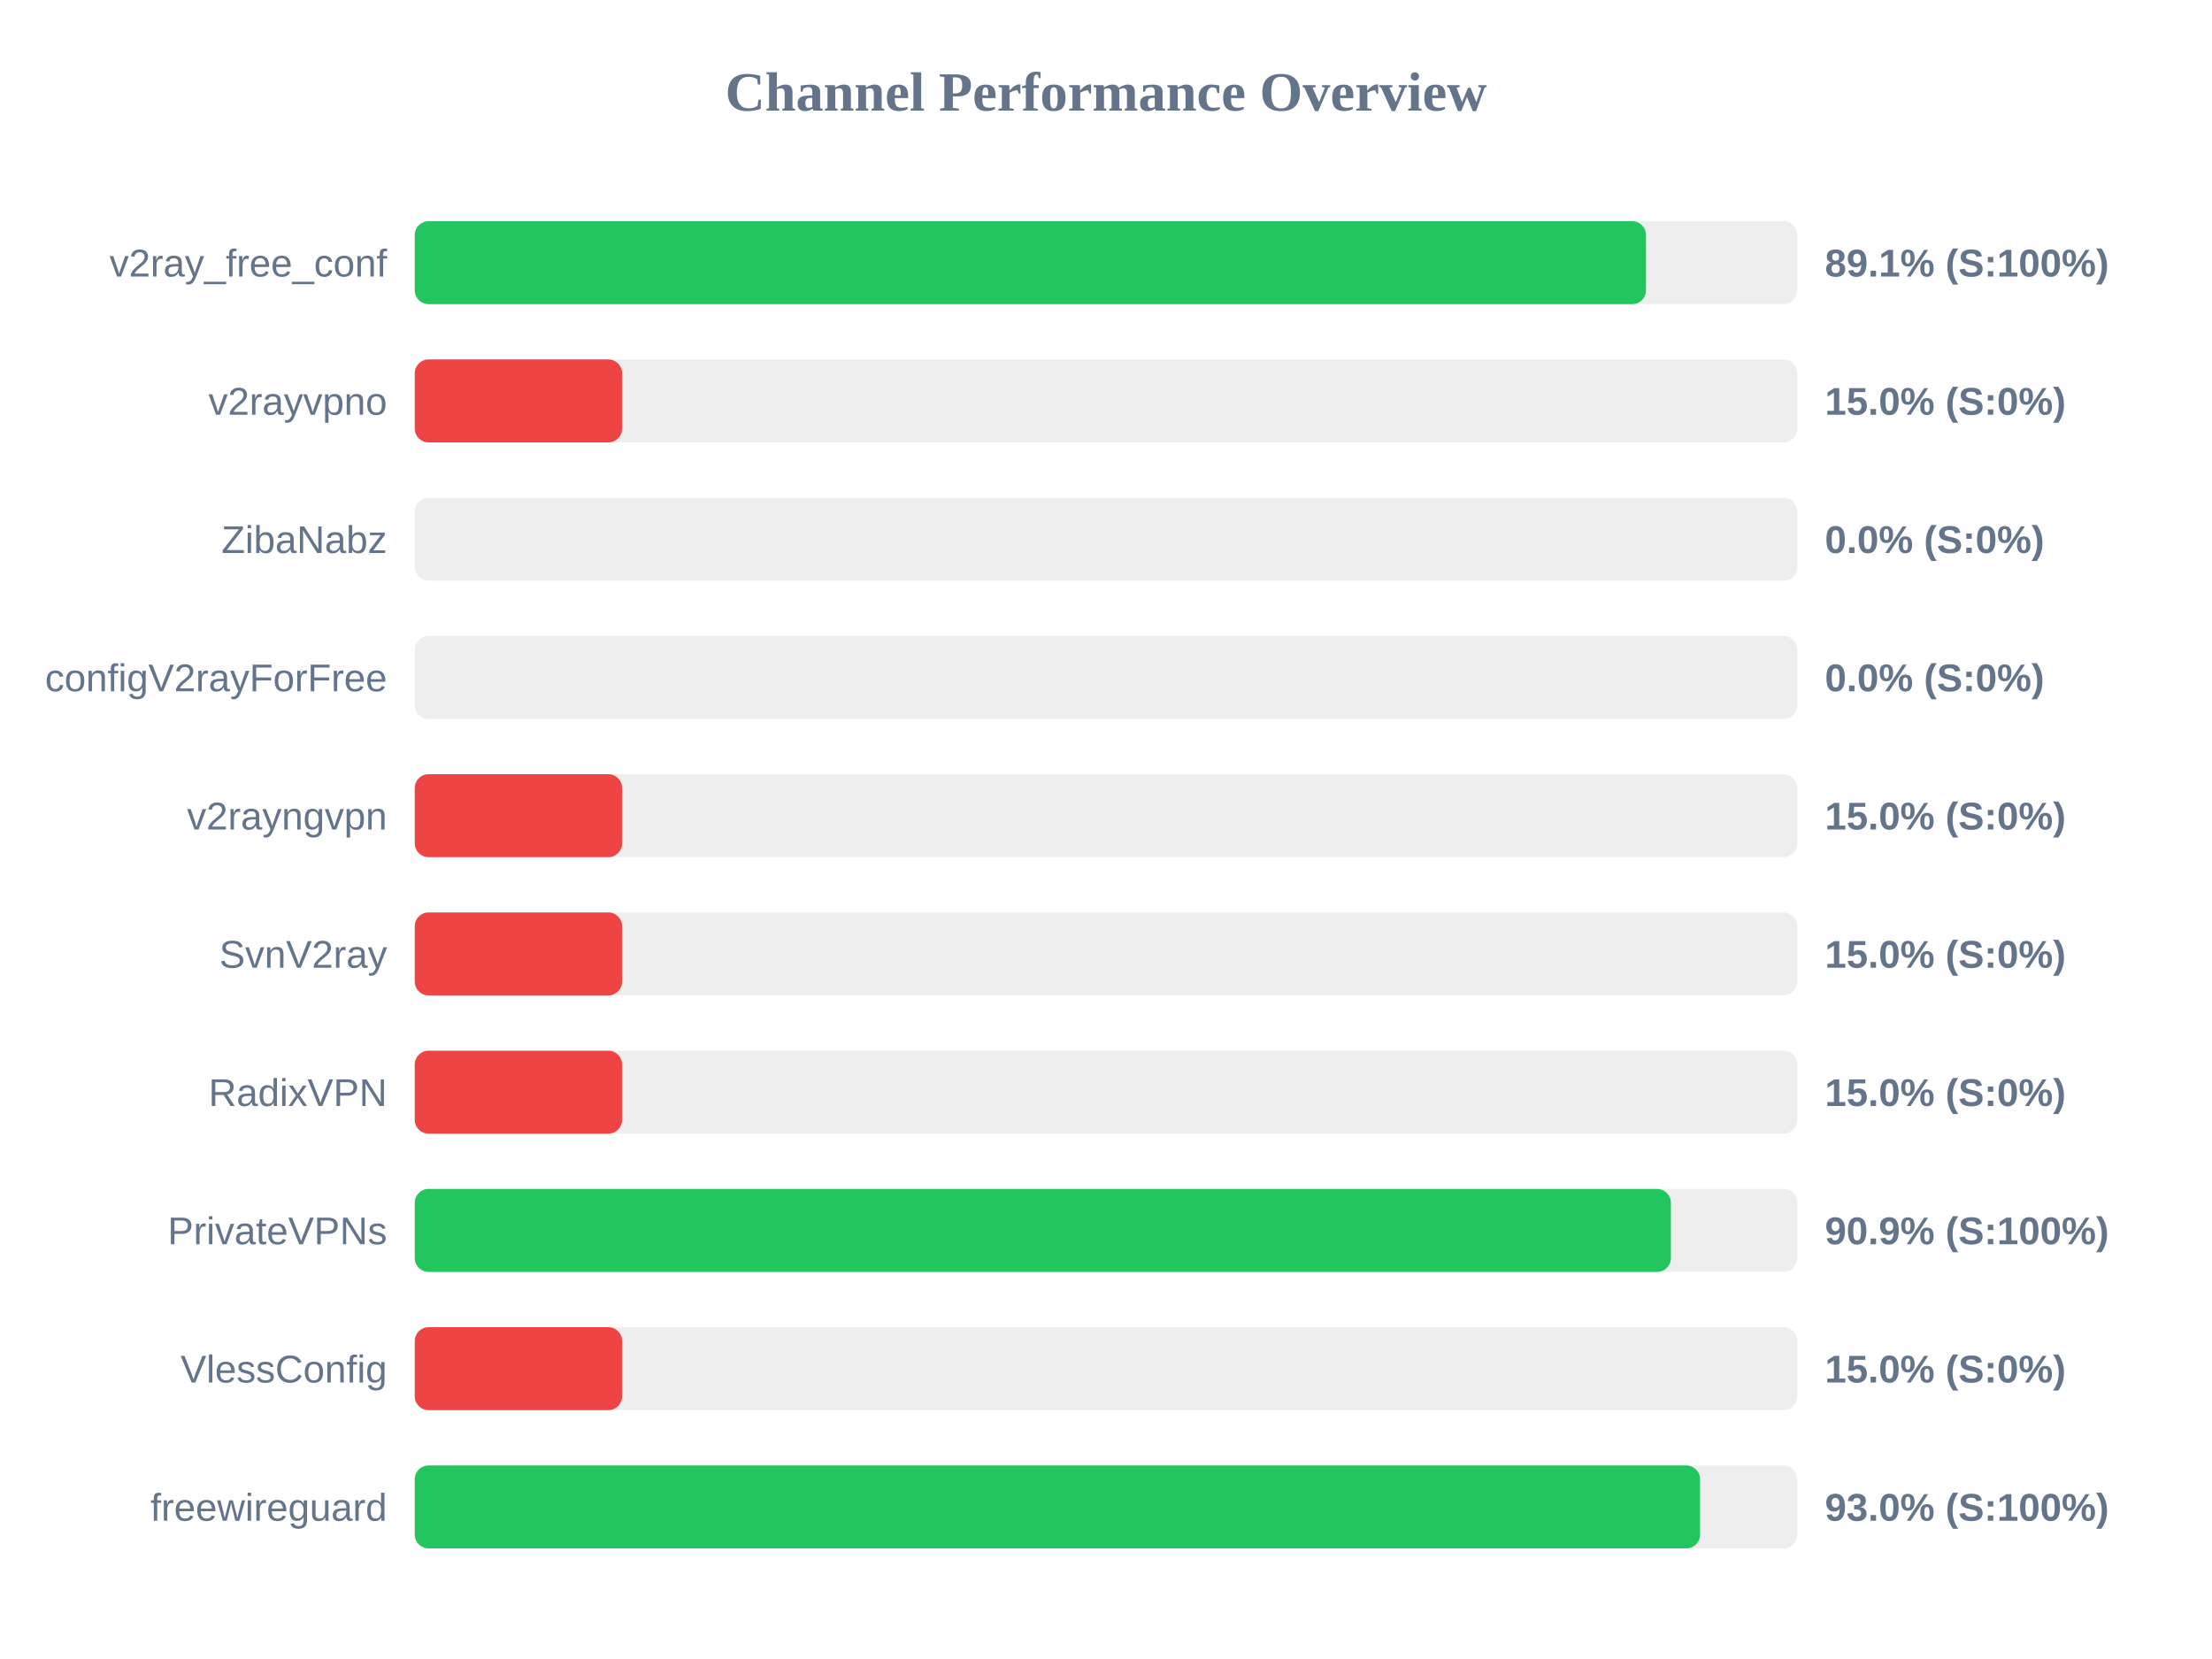
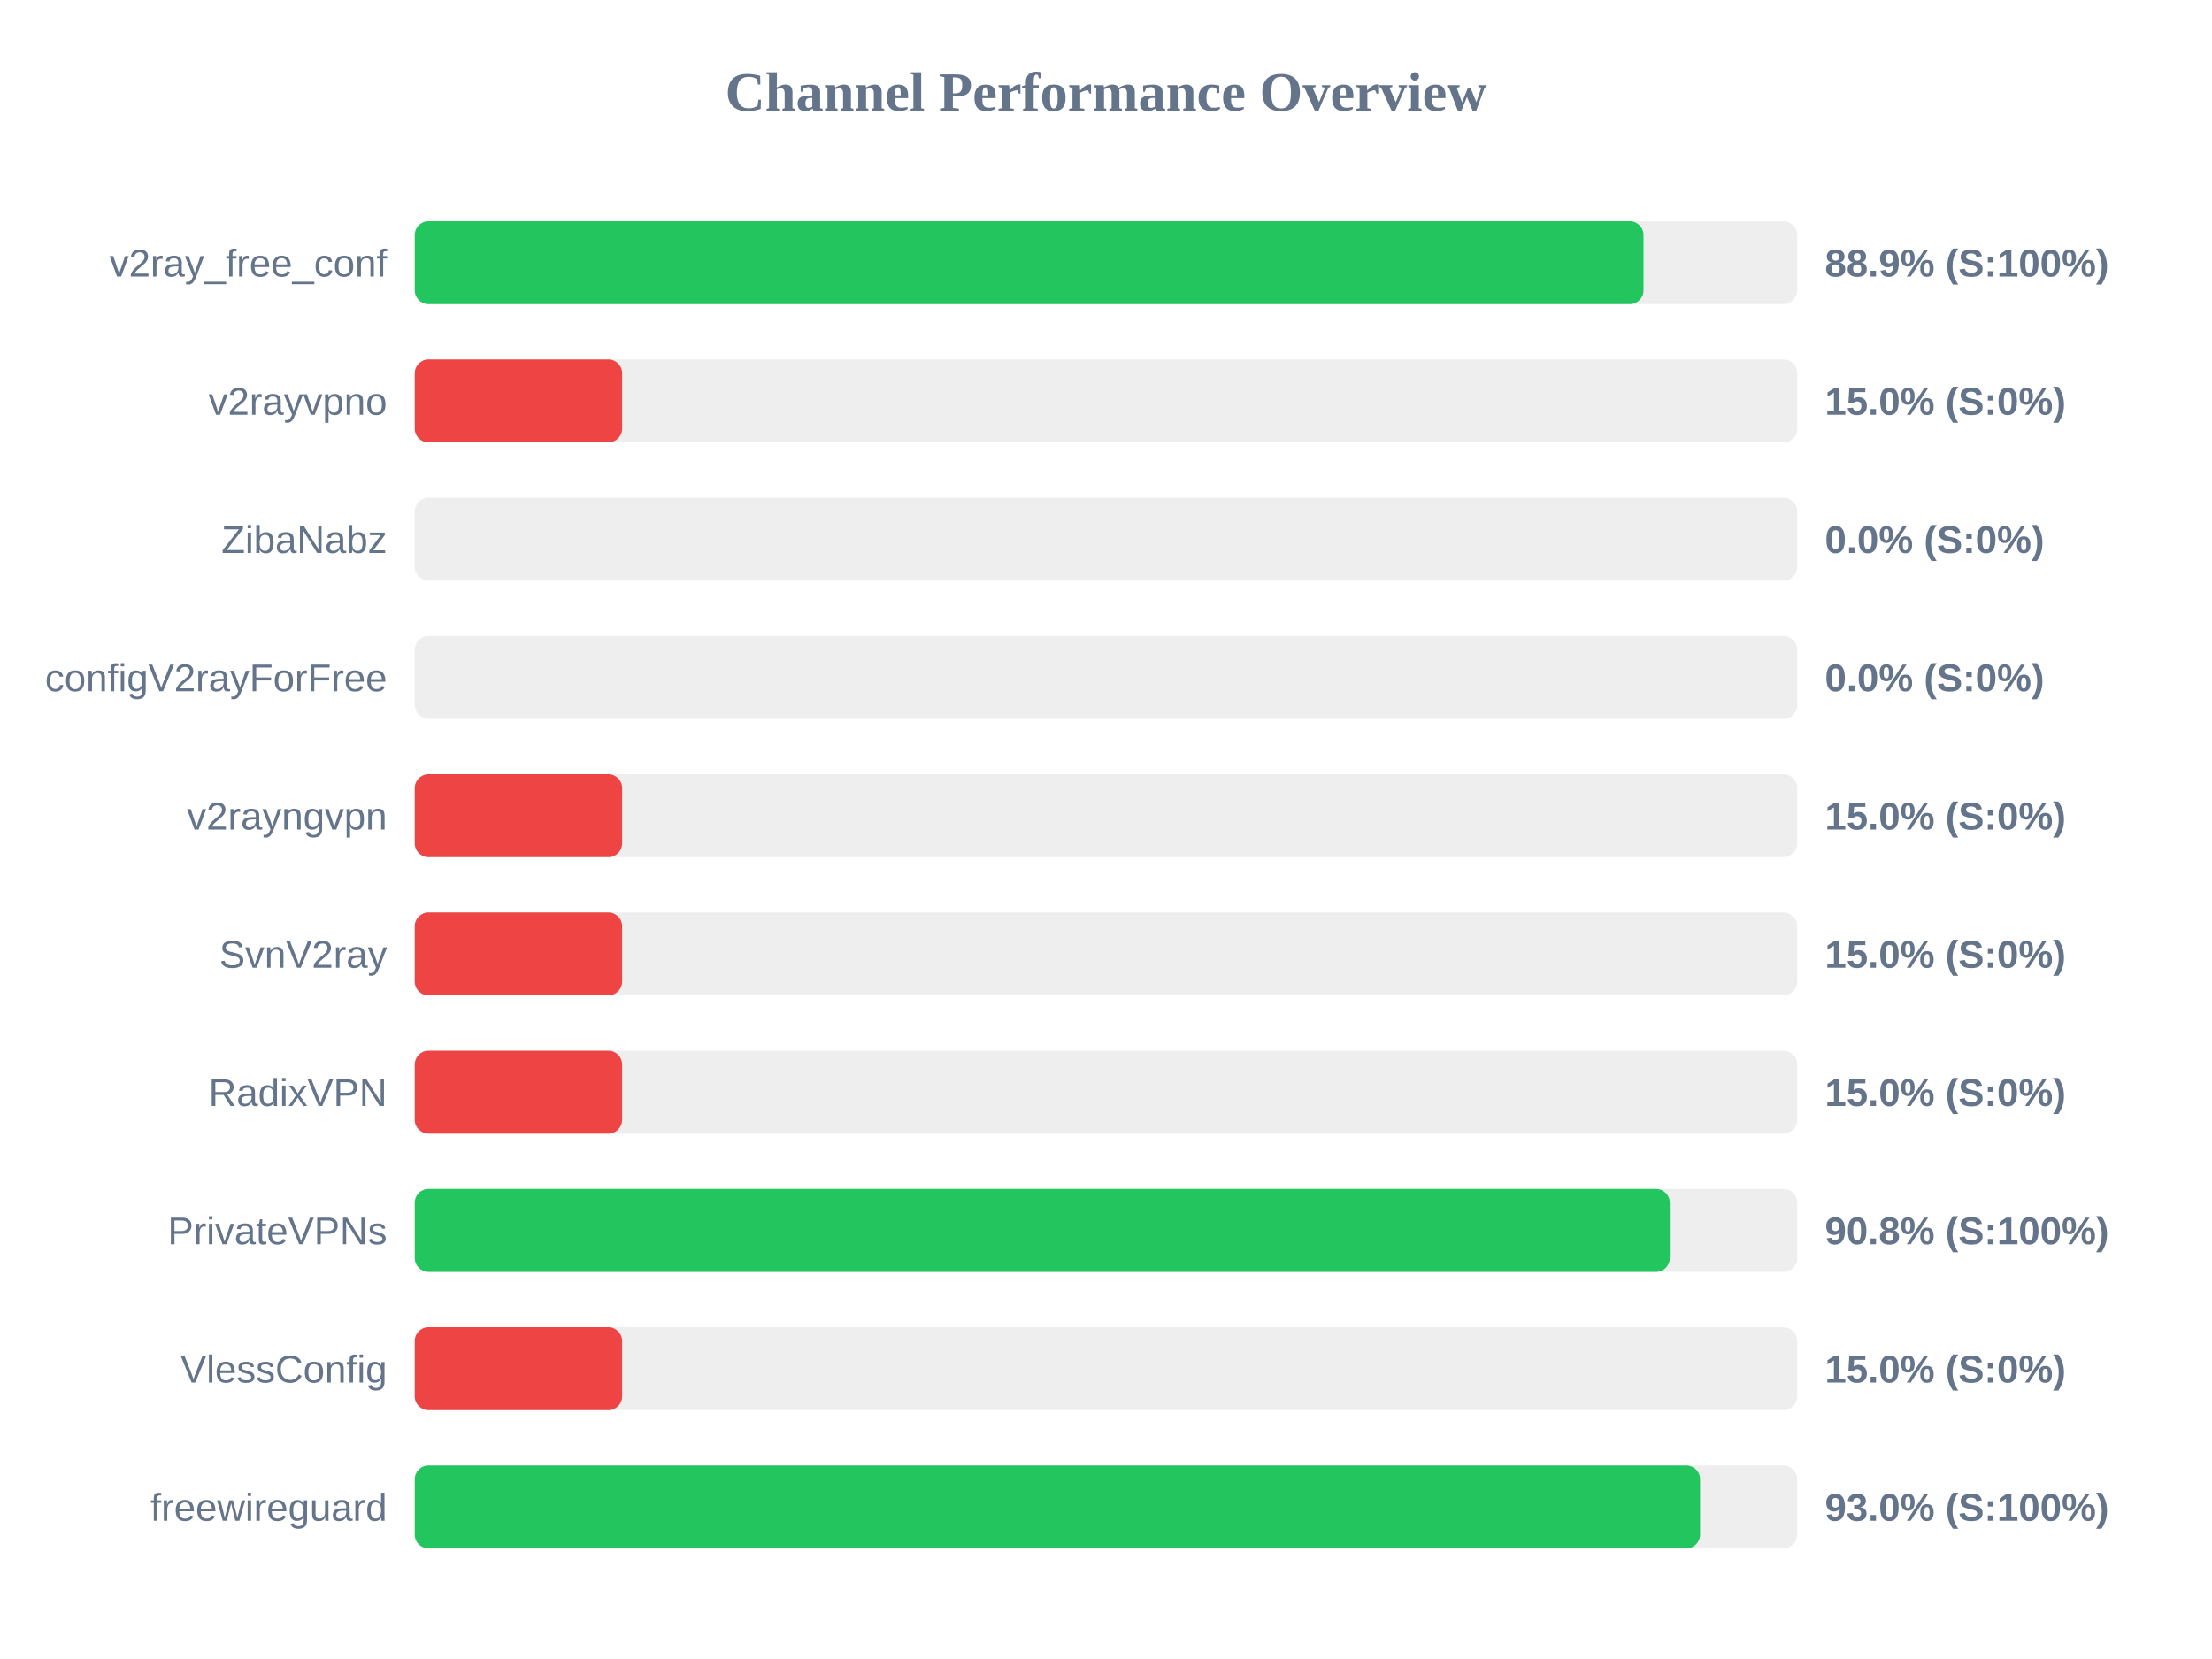
<svg xmlns="http://www.w3.org/2000/svg" width="800" height="600" version="1.1">
  <style>
        .row { font: 14px Arial; fill: #64748b; }
        .score { font: bold 14px Arial; fill: #64748b; }
    </style>
  <text x="400" y="40" text-anchor="middle" font-size="20px" font-weight="bold" fill="#64748b">Channel Performance Overview</text>
  <rect x="150" y="80" width="500" height="30" fill="#eee" rx="5" />
-   <rect x="150" y="80" width="445.3" height="30" fill="#22c55e" rx="5" />
+   <rect x="150" y="80" width="444.4" height="30" fill="#22c55e" rx="5" />
  <text x="140" y="100" text-anchor="end" class="row">v2ray_free_conf</text>
-   <text x="660" y="100" text-anchor="start" class="score">89.1% (S:100%)</text>
+   <text x="660" y="100" text-anchor="start" class="score">88.9% (S:100%)</text>
  <rect x="150" y="130" width="500" height="30" fill="#eee" rx="5" />
  <rect x="150" y="130" width="75.0" height="30" fill="#ef4444" rx="5" />
  <text x="140" y="150" text-anchor="end" class="row">v2rayvpno</text>
  <text x="660" y="150" text-anchor="start" class="score">15.0% (S:0%)</text>
  <rect x="150" y="180" width="500" height="30" fill="#eee" rx="5" />
  <rect x="150" y="180" width="0.0" height="30" fill="#ef4444" rx="5" />
  <text x="140" y="200" text-anchor="end" class="row">ZibaNabz</text>
  <text x="660" y="200" text-anchor="start" class="score">0.0% (S:0%)</text>
  <rect x="150" y="230" width="500" height="30" fill="#eee" rx="5" />
  <rect x="150" y="230" width="0.0" height="30" fill="#ef4444" rx="5" />
  <text x="140" y="250" text-anchor="end" class="row">configV2rayForFree</text>
  <text x="660" y="250" text-anchor="start" class="score">0.0% (S:0%)</text>
  <rect x="150" y="280" width="500" height="30" fill="#eee" rx="5" />
  <rect x="150" y="280" width="75.0" height="30" fill="#ef4444" rx="5" />
  <text x="140" y="300" text-anchor="end" class="row">v2rayngvpn</text>
  <text x="660" y="300" text-anchor="start" class="score">15.0% (S:0%)</text>
  <rect x="150" y="330" width="500" height="30" fill="#eee" rx="5" />
  <rect x="150" y="330" width="75.0" height="30" fill="#ef4444" rx="5" />
  <text x="140" y="350" text-anchor="end" class="row">SvnV2ray</text>
  <text x="660" y="350" text-anchor="start" class="score">15.0% (S:0%)</text>
  <rect x="150" y="380" width="500" height="30" fill="#eee" rx="5" />
  <rect x="150" y="380" width="75.0" height="30" fill="#ef4444" rx="5" />
  <text x="140" y="400" text-anchor="end" class="row">RadixVPN</text>
  <text x="660" y="400" text-anchor="start" class="score">15.0% (S:0%)</text>
  <rect x="150" y="430" width="500" height="30" fill="#eee" rx="5" />
-   <rect x="150" y="430" width="454.3" height="30" fill="#22c55e" rx="5" />
+   <rect x="150" y="430" width="453.9" height="30" fill="#22c55e" rx="5" />
  <text x="140" y="450" text-anchor="end" class="row">PrivateVPNs</text>
-   <text x="660" y="450" text-anchor="start" class="score">90.9% (S:100%)</text>
+   <text x="660" y="450" text-anchor="start" class="score">90.8% (S:100%)</text>
  <rect x="150" y="480" width="500" height="30" fill="#eee" rx="5" />
  <rect x="150" y="480" width="75.0" height="30" fill="#ef4444" rx="5" />
  <text x="140" y="500" text-anchor="end" class="row">VlessConfig</text>
  <text x="660" y="500" text-anchor="start" class="score">15.0% (S:0%)</text>
  <rect x="150" y="530" width="500" height="30" fill="#eee" rx="5" />
  <rect x="150" y="530" width="464.85" height="30" fill="#22c55e" rx="5" />
  <text x="140" y="550" text-anchor="end" class="row">freewireguard</text>
  <text x="660" y="550" text-anchor="start" class="score">93.0% (S:100%)</text>
</svg>
